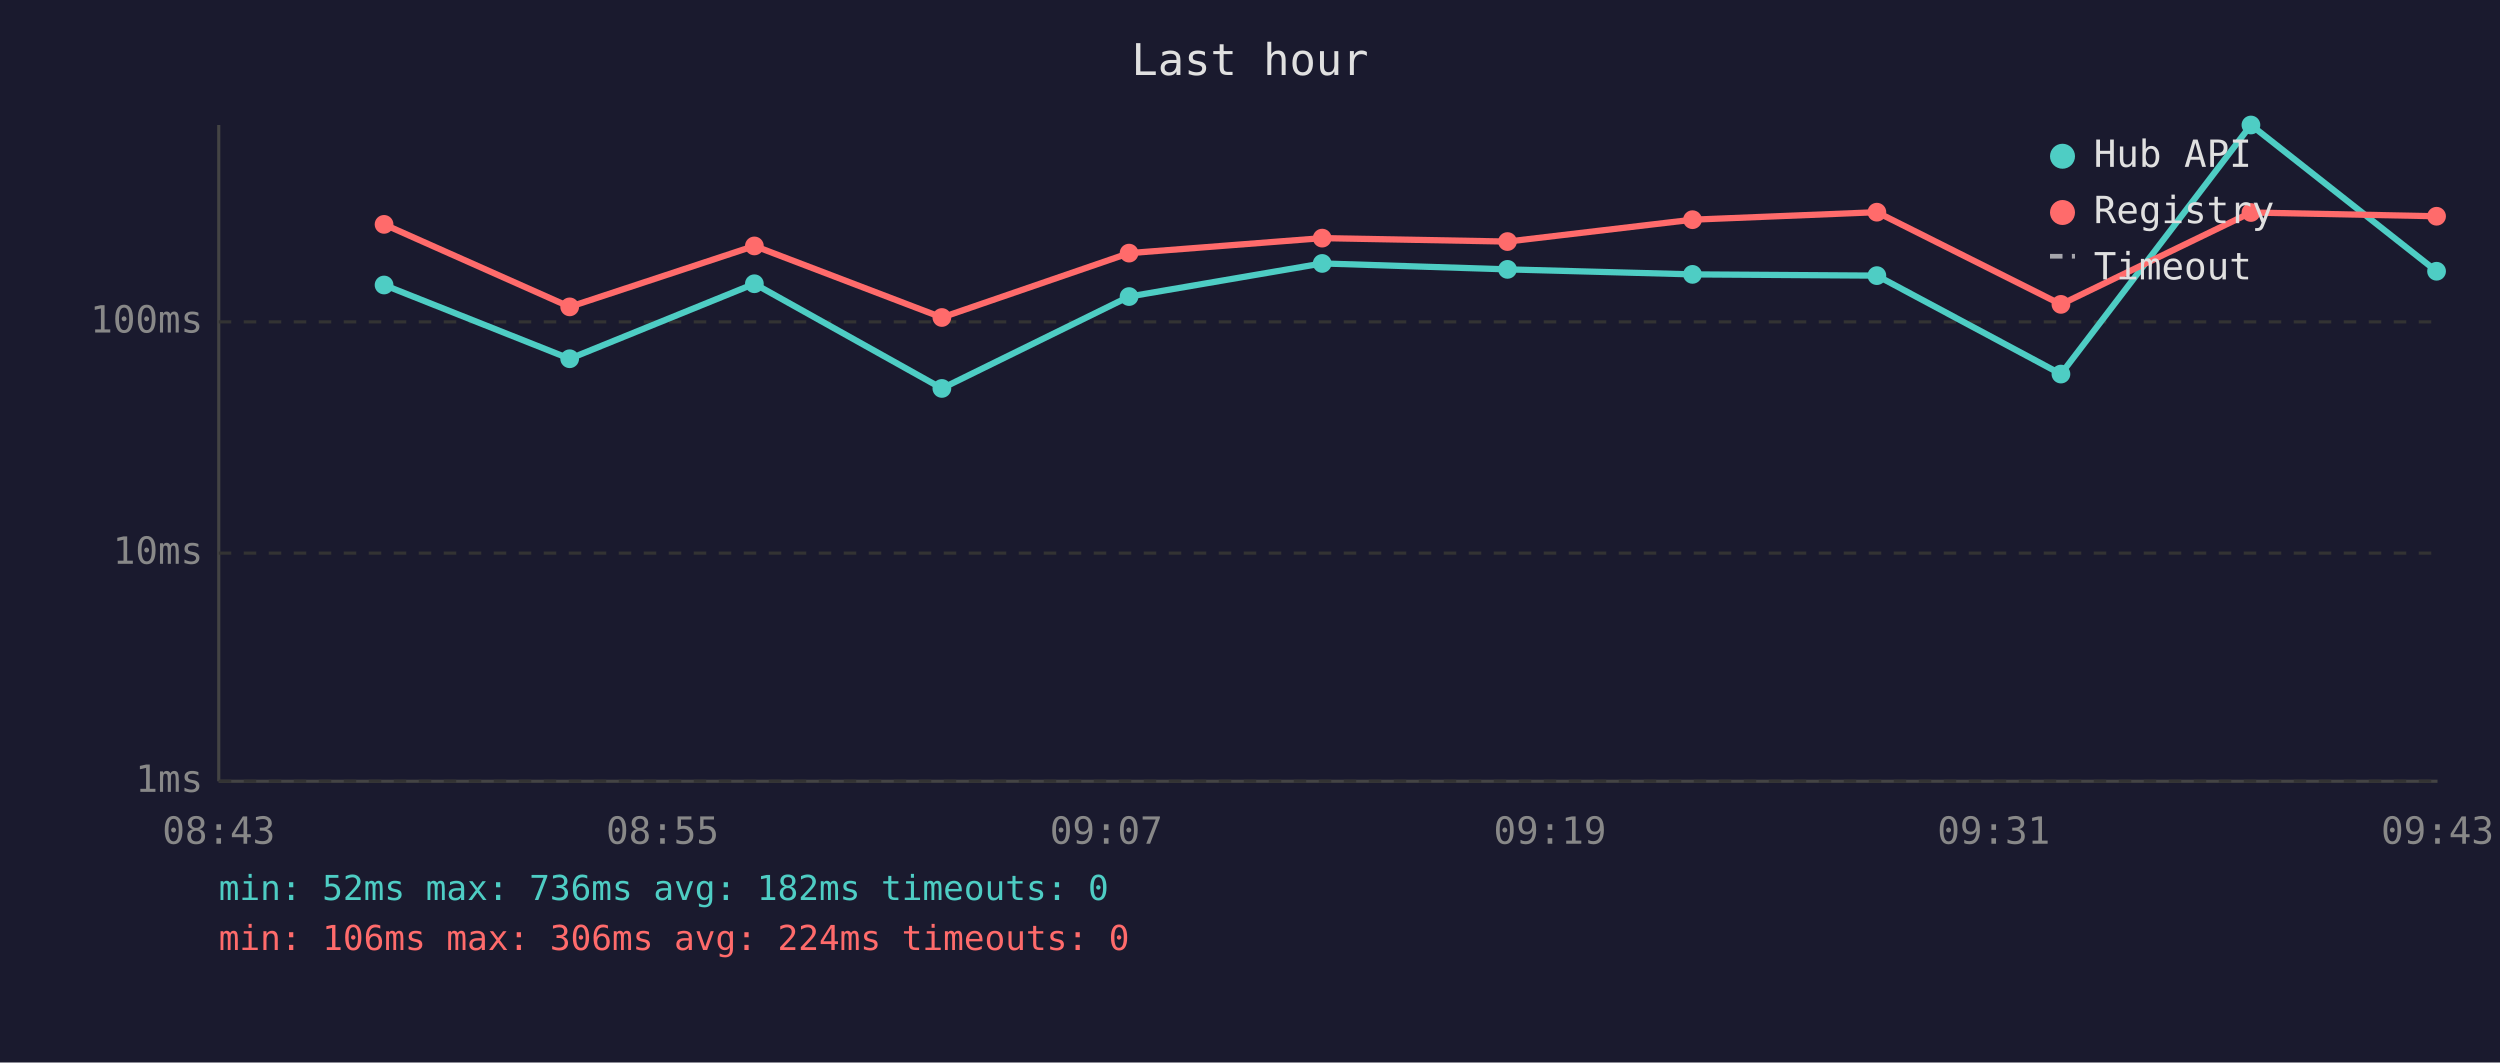
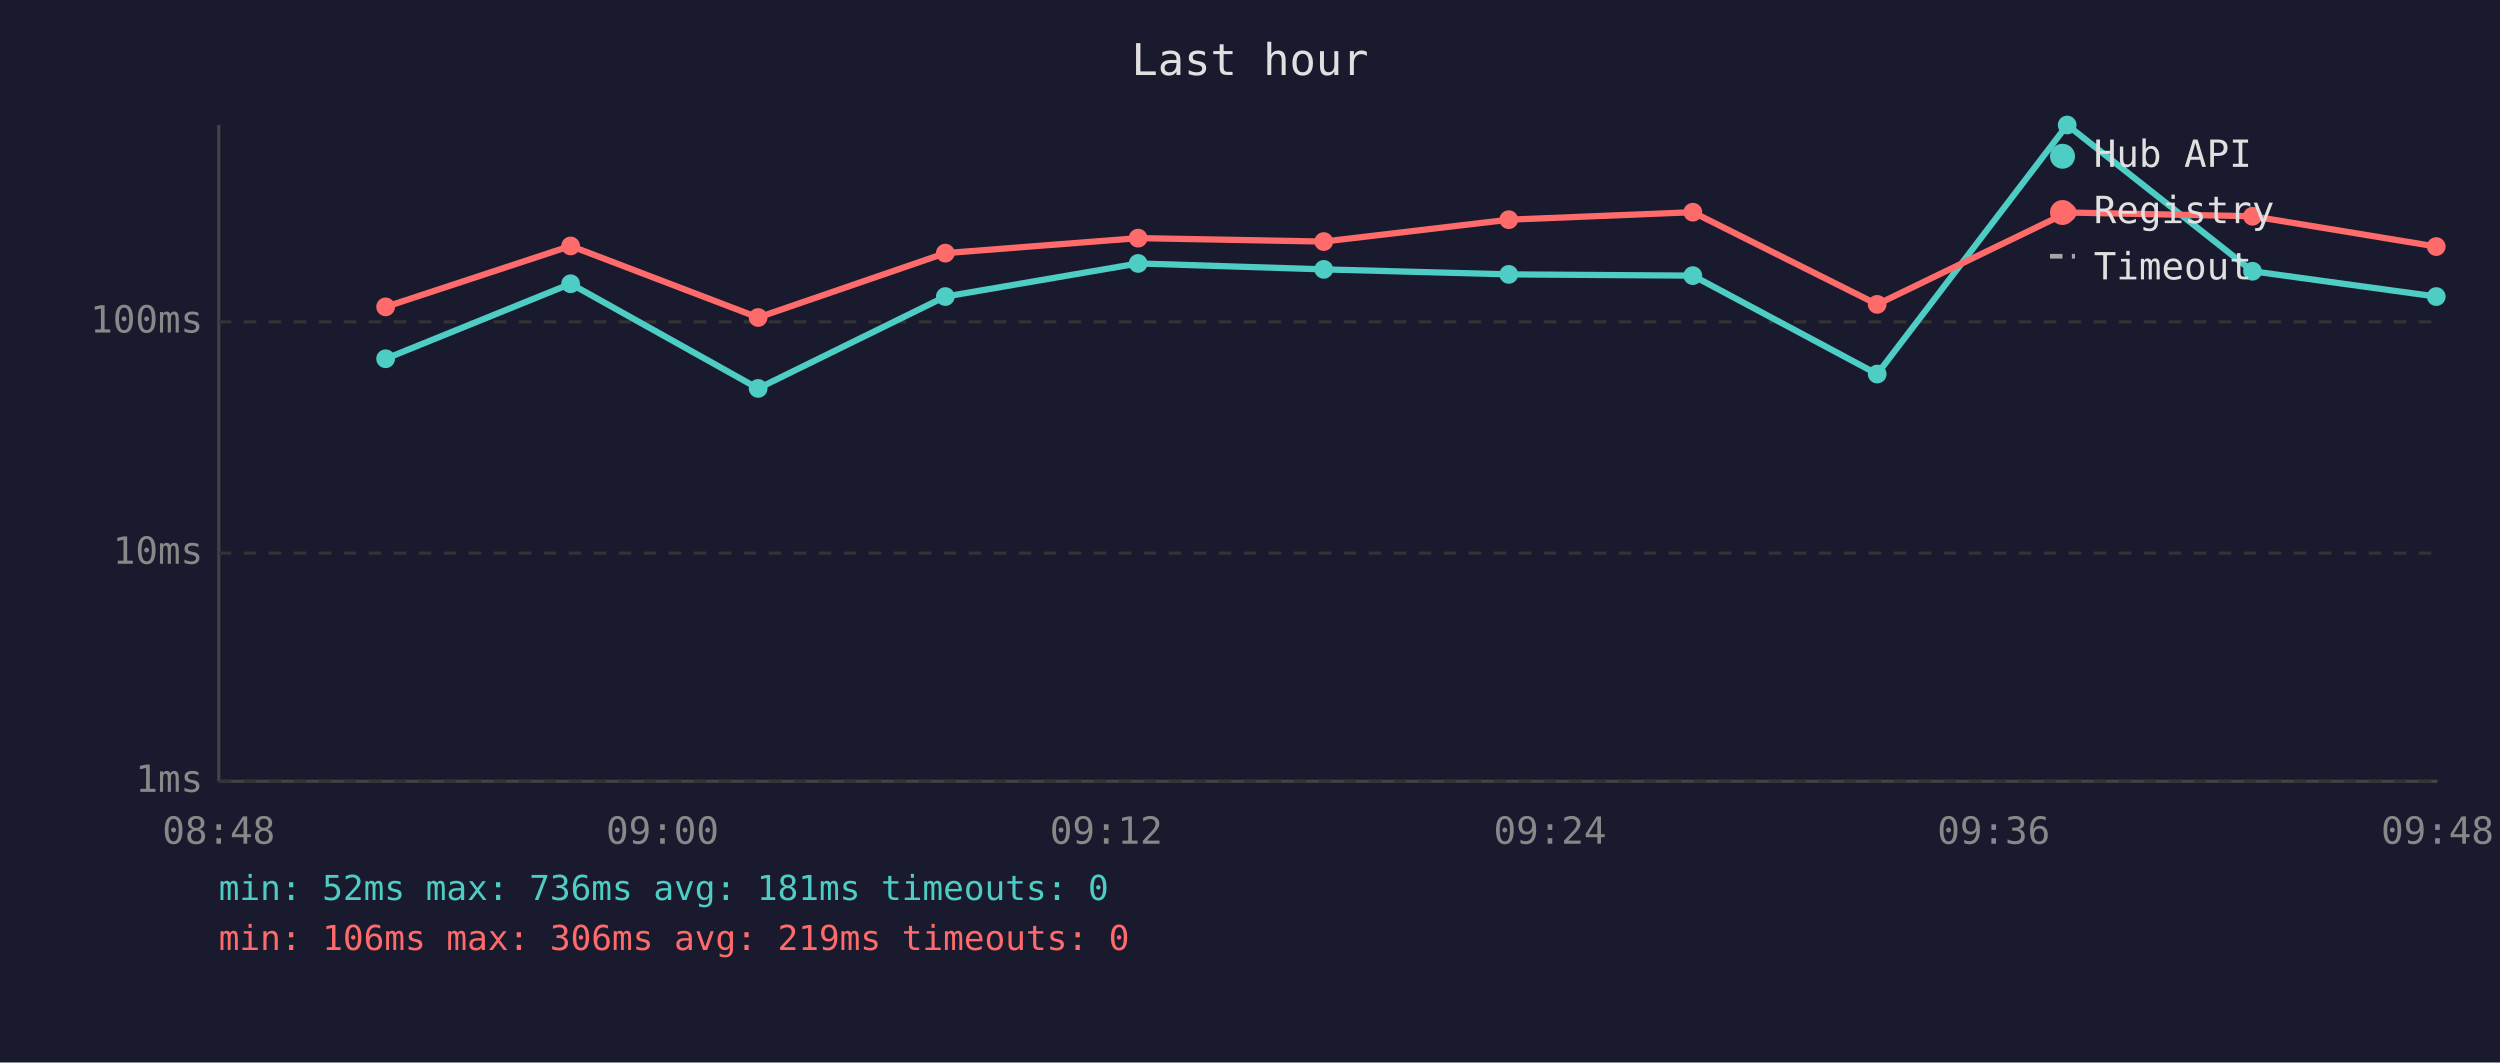
<svg xmlns="http://www.w3.org/2000/svg" viewBox="0 0 800 340" font-family="monospace" font-size="12">
  <rect width="800" height="340" fill="#1a1a2e" />
  <text x="400" y="24" fill="#e0e0e0" font-size="14" text-anchor="middle">Last hour</text>
  <line x1="70" y1="40" x2="70" y2="250" stroke="#444" stroke-width="1" />
  <line x1="70" y1="250" x2="780" y2="250" stroke="#444" stroke-width="1" />
  <line x1="70" y1="250" x2="780" y2="250" stroke="#333" stroke-width="1" stroke-dasharray="4" />
  <text x="65" y="250" fill="#888" text-anchor="end" dominant-baseline="middle">1ms</text>
  <line x1="70" y1="177" x2="780" y2="177" stroke="#333" stroke-width="1" stroke-dasharray="4" />
  <text x="65" y="177" fill="#888" text-anchor="end" dominant-baseline="middle">10ms</text>
  <line x1="70" y1="103" x2="780" y2="103" stroke="#333" stroke-width="1" stroke-dasharray="4" />
  <text x="65" y="103" fill="#888" text-anchor="end" dominant-baseline="middle">100ms</text>
-   <text x="70" y="270" fill="#888" text-anchor="middle">08:43</text>
-   <text x="212" y="270" fill="#888" text-anchor="middle">08:55</text>
-   <text x="354" y="270" fill="#888" text-anchor="middle">09:07</text>
-   <text x="496" y="270" fill="#888" text-anchor="middle">09:19</text>
-   <text x="638" y="270" fill="#888" text-anchor="middle">09:31</text>
-   <text x="780" y="270" fill="#888" text-anchor="middle">09:43</text>
-   <polyline points="122.9,91.2 182.3,114.8 241.4,90.8 301.4,124.3 361.3,94.9 423.1,84.3 482.4,86.2 541.6,87.8 600.6,88.2 659.5,119.7 720.3,40.0 779.7,86.8" fill="none" stroke="#4ecdc4" stroke-width="2" opacity="1" />
-   <circle cx="122.9" cy="91.2" r="3" fill="#4ecdc4" />
-   <circle cx="182.3" cy="114.8" r="3" fill="#4ecdc4" />
-   <circle cx="241.4" cy="90.8" r="3" fill="#4ecdc4" />
-   <circle cx="301.4" cy="124.3" r="3" fill="#4ecdc4" />
-   <circle cx="361.3" cy="94.9" r="3" fill="#4ecdc4" />
-   <circle cx="423.1" cy="84.3" r="3" fill="#4ecdc4" />
-   <circle cx="482.4" cy="86.2" r="3" fill="#4ecdc4" />
-   <circle cx="541.6" cy="87.8" r="3" fill="#4ecdc4" />
-   <circle cx="600.6" cy="88.2" r="3" fill="#4ecdc4" />
-   <circle cx="659.5" cy="119.7" r="3" fill="#4ecdc4" />
-   <circle cx="720.3" cy="40.0" r="3" fill="#4ecdc4" />
-   <circle cx="779.7" cy="86.8" r="3" fill="#4ecdc4" />
-   <polyline points="122.9,71.8 182.3,98.2 241.4,78.7 301.4,101.6 361.3,81.0 423.1,76.2 482.4,77.3 541.6,70.3 600.6,67.9 659.5,97.4 720.3,68.0 779.7,69.2" fill="none" stroke="#ff6b6b" stroke-width="2" opacity="1" />
-   <circle cx="122.9" cy="71.8" r="3" fill="#ff6b6b" />
-   <circle cx="182.3" cy="98.2" r="3" fill="#ff6b6b" />
-   <circle cx="241.4" cy="78.7" r="3" fill="#ff6b6b" />
-   <circle cx="301.4" cy="101.6" r="3" fill="#ff6b6b" />
-   <circle cx="361.3" cy="81.0" r="3" fill="#ff6b6b" />
-   <circle cx="423.1" cy="76.2" r="3" fill="#ff6b6b" />
-   <circle cx="482.4" cy="77.3" r="3" fill="#ff6b6b" />
-   <circle cx="541.6" cy="70.3" r="3" fill="#ff6b6b" />
-   <circle cx="600.6" cy="67.9" r="3" fill="#ff6b6b" />
-   <circle cx="659.5" cy="97.4" r="3" fill="#ff6b6b" />
-   <circle cx="720.3" cy="68.0" r="3" fill="#ff6b6b" />
-   <circle cx="779.7" cy="69.2" r="3" fill="#ff6b6b" />
+   <text x="70" y="270" fill="#888" text-anchor="middle">08:48</text>
+   <text x="212" y="270" fill="#888" text-anchor="middle">09:00</text>
+   <text x="354" y="270" fill="#888" text-anchor="middle">09:12</text>
+   <text x="496" y="270" fill="#888" text-anchor="middle">09:24</text>
+   <text x="638" y="270" fill="#888" text-anchor="middle">09:36</text>
+   <text x="780" y="270" fill="#888" text-anchor="middle">09:48</text>
+   <polyline points="123.4,114.8 182.6,90.8 242.6,124.3 302.5,94.9 364.2,84.3 423.6,86.2 482.8,87.8 541.7,88.2 600.7,119.7 661.5,40.0 720.8,86.8 779.6,94.9" fill="none" stroke="#4ecdc4" stroke-width="2" opacity="1" />
+   <circle cx="123.4" cy="114.8" r="3" fill="#4ecdc4" />
+   <circle cx="182.6" cy="90.8" r="3" fill="#4ecdc4" />
+   <circle cx="242.6" cy="124.3" r="3" fill="#4ecdc4" />
+   <circle cx="302.5" cy="94.9" r="3" fill="#4ecdc4" />
+   <circle cx="364.2" cy="84.3" r="3" fill="#4ecdc4" />
+   <circle cx="423.6" cy="86.2" r="3" fill="#4ecdc4" />
+   <circle cx="482.8" cy="87.8" r="3" fill="#4ecdc4" />
+   <circle cx="541.7" cy="88.2" r="3" fill="#4ecdc4" />
+   <circle cx="600.7" cy="119.7" r="3" fill="#4ecdc4" />
+   <circle cx="661.5" cy="40.0" r="3" fill="#4ecdc4" />
+   <circle cx="720.8" cy="86.8" r="3" fill="#4ecdc4" />
+   <circle cx="779.6" cy="94.9" r="3" fill="#4ecdc4" />
+   <polyline points="123.4,98.2 182.6,78.7 242.6,101.6 302.5,81.0 364.2,76.2 423.6,77.3 482.8,70.3 541.7,67.9 600.7,97.4 661.5,68.0 720.8,69.2 779.6,78.9" fill="none" stroke="#ff6b6b" stroke-width="2" opacity="1" />
+   <circle cx="123.4" cy="98.2" r="3" fill="#ff6b6b" />
+   <circle cx="182.6" cy="78.7" r="3" fill="#ff6b6b" />
+   <circle cx="242.6" cy="101.6" r="3" fill="#ff6b6b" />
+   <circle cx="302.5" cy="81.0" r="3" fill="#ff6b6b" />
+   <circle cx="364.2" cy="76.2" r="3" fill="#ff6b6b" />
+   <circle cx="423.6" cy="77.3" r="3" fill="#ff6b6b" />
+   <circle cx="482.8" cy="70.3" r="3" fill="#ff6b6b" />
+   <circle cx="541.7" cy="67.9" r="3" fill="#ff6b6b" />
+   <circle cx="600.7" cy="97.4" r="3" fill="#ff6b6b" />
+   <circle cx="661.5" cy="68.0" r="3" fill="#ff6b6b" />
+   <circle cx="720.8" cy="69.2" r="3" fill="#ff6b6b" />
+   <circle cx="779.6" cy="78.9" r="3" fill="#ff6b6b" />
  <circle cx="660" cy="50" r="4" fill="#4ecdc4" />
  <text x="670" y="50" fill="#e0e0e0" dominant-baseline="middle">Hub API</text>
  <circle cx="660" cy="68" r="4" fill="#ff6b6b" />
  <text x="670" y="68" fill="#e0e0e0" dominant-baseline="middle">Registry</text>
  <line x1="656" y1="82" x2="664" y2="82" stroke="#e0e0e0" stroke-width="1.5" stroke-dasharray="4,3" opacity="0.7" />
  <text x="670" y="86" fill="#e0e0e0" dominant-baseline="middle">Timeout</text>
-   <text x="70" y="288" fill="#4ecdc4" font-size="11">min: 52ms  max: 736ms  avg: 182ms  timeouts: 0</text>
-   <text x="70" y="304" fill="#ff6b6b" font-size="11">min: 106ms  max: 306ms  avg: 224ms  timeouts: 0</text>
+   <text x="70" y="288" fill="#4ecdc4" font-size="11">min: 52ms  max: 736ms  avg: 181ms  timeouts: 0</text>
+   <text x="70" y="304" fill="#ff6b6b" font-size="11">min: 106ms  max: 306ms  avg: 219ms  timeouts: 0</text>
</svg>
